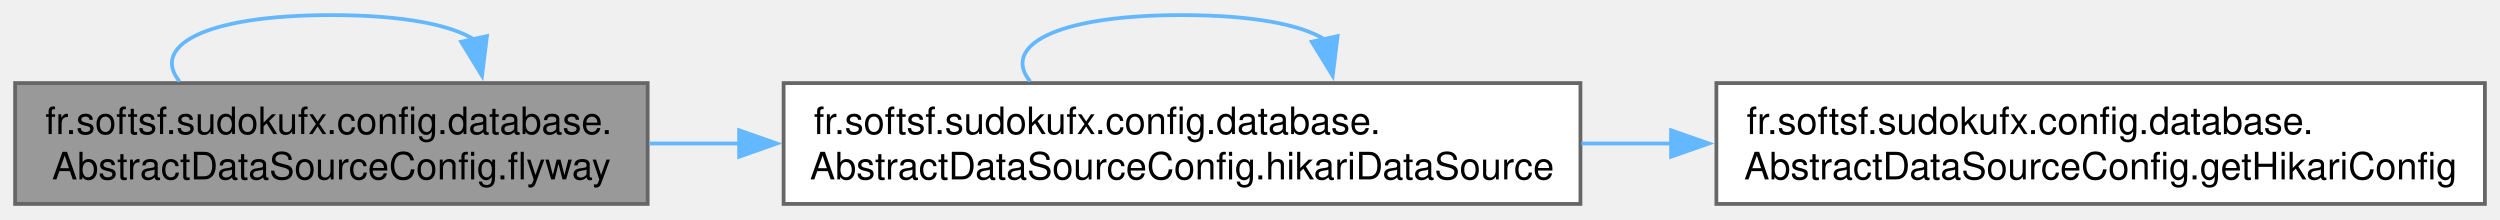
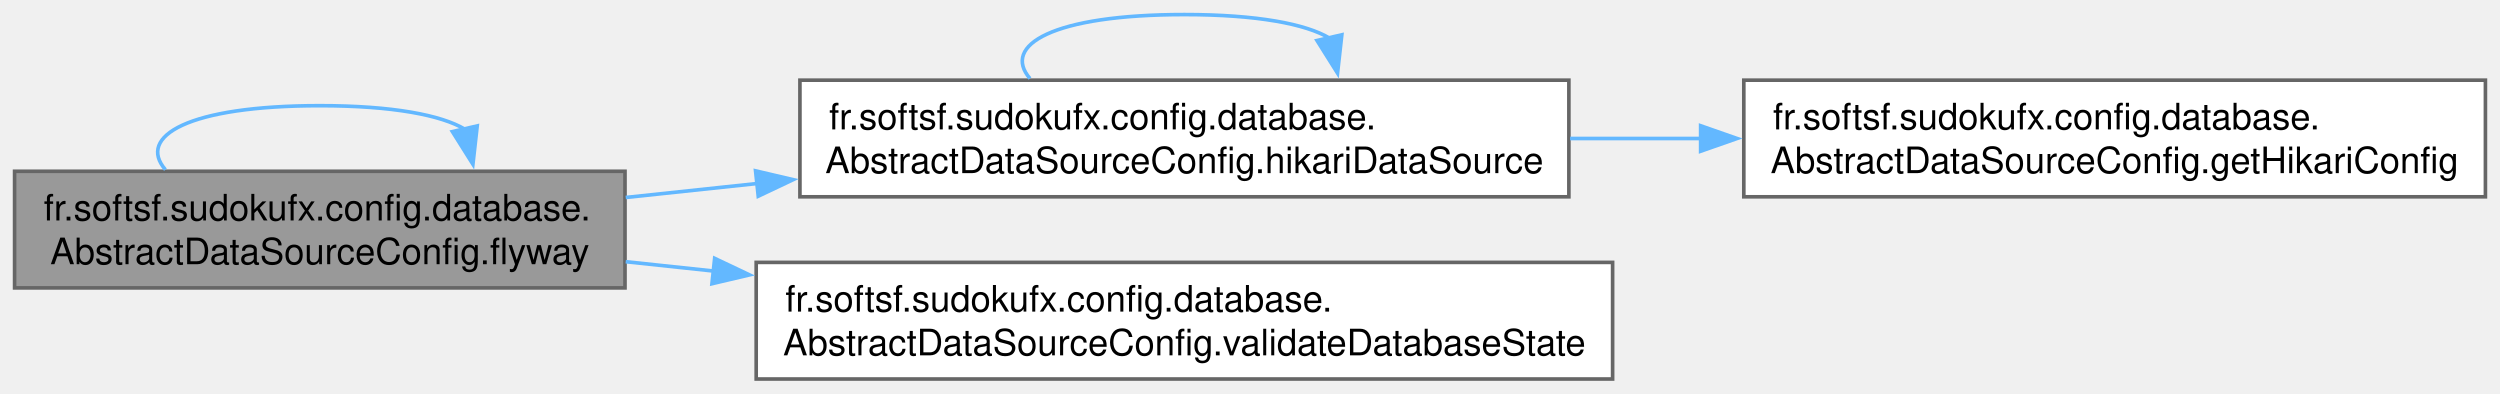
- <svg xmlns="http://www.w3.org/2000/svg" xmlns:xlink="http://www.w3.org/1999/xlink" width="662pt" height="58pt" viewBox="0.00 0.00 662.00 58.00">
-   <g id="graph0" class="graph" transform="scale(1 1) rotate(0) translate(4 54)">
+ <svg xmlns="http://www.w3.org/2000/svg" xmlns:xlink="http://www.w3.org/1999/xlink" width="686pt" height="108pt" viewBox="0.00 0.00 686.00 108.00">
+   <g id="graph0" class="graph" transform="scale(1 1) rotate(0) translate(4 104)">
    <g id="Node000001" class="node">
      <g id="a_Node000001">
        <a xlink:title="Configures Flyway database migration tool.">
-           <polygon fill="#999999" stroke="#666666" points="167.5,-32 0,-32 0,0 167.5,0 167.5,-32" />
-           <text text-anchor="start" x="8" y="-18.5" font-family="Helvetica,sans-Serif" font-size="10.00">fr.softsf.sudokufx.config.database.</text>
-           <text text-anchor="middle" x="83.75" y="-6.5" font-family="Helvetica,sans-Serif" font-size="10.00">AbstractDataSourceConfig.flyway</text>
+           <polygon fill="#999999" stroke="#666666" points="167.5,-57 0,-57 0,-25 167.5,-25 167.5,-57" />
+           <text text-anchor="start" x="8" y="-43.5" font-family="Helvetica,sans-Serif" font-size="10.00">fr.softsf.sudokufx.config.database.</text>
+           <text text-anchor="middle" x="83.75" y="-31.5" font-family="Helvetica,sans-Serif" font-size="10.00">AbstractDataSourceConfig.flyway</text>
        </a>
      </g>
    </g>
    <g id="edge1_Node000001_Node000001" class="edge">
      <g id="a_edge1_Node000001_Node000001">
        <a xlink:title=" ">
-           <path fill="none" stroke="#63b8ff" d="M43.54,-32.44C36.03,-41.58 49.43,-50 83.75,-50 102.78,-50 115.38,-47.41 121.55,-43.54" />
-           <polygon fill="#63b8ff" stroke="#63b8ff" points="124.94,-44.44 123.64,-33.92 118.1,-42.95 124.94,-44.44" />
+           <path fill="none" stroke="#63b8ff" d="M41.39,-57.44C33.49,-66.58 47.61,-75 83.75,-75 103.8,-75 117.07,-72.41 123.57,-68.54" />
+           <polygon fill="#63b8ff" stroke="#63b8ff" points="126.95,-69.45 125.77,-58.92 120.13,-67.89 126.95,-69.45" />
        </a>
      </g>
    </g>
    <g id="Node000002" class="node">
      <g id="a_Node000002">
        <a xlink:href="classfr_1_1softsf_1_1sudokufx_1_1config_1_1database_1_1_abstract_data_source_config.html#a95e551a74c1292b0e82a0b3ce4905e50" target="_top" xlink:title="Creates and configures the main HikariDataSource for the application.">
-           <polygon fill="white" stroke="#666666" points="414.5,-32 203.5,-32 203.5,0 414.5,0 414.5,-32" />
-           <text text-anchor="start" x="211.5" y="-18.5" font-family="Helvetica,sans-Serif" font-size="10.00">fr.softsf.sudokufx.config.database.</text>
-           <text text-anchor="middle" x="309" y="-6.5" font-family="Helvetica,sans-Serif" font-size="10.00">AbstractDataSourceConfig.hikariDataSource</text>
+           <polygon fill="white" stroke="#666666" points="426.5,-82 215.5,-82 215.5,-50 426.5,-50 426.5,-82" />
+           <text text-anchor="start" x="223.5" y="-68.5" font-family="Helvetica,sans-Serif" font-size="10.00">fr.softsf.sudokufx.config.database.</text>
+           <text text-anchor="middle" x="321" y="-56.5" font-family="Helvetica,sans-Serif" font-size="10.00">AbstractDataSourceConfig.hikariDataSource</text>
        </a>
      </g>
    </g>
    <g id="edge2_Node000001_Node000002" class="edge">
      <g id="a_edge2_Node000001_Node000002">
        <a xlink:title=" ">
-           <path fill="none" stroke="#63b8ff" d="M167.88,-16C175.72,-16 183.75,-16 191.82,-16" />
-           <polygon fill="#63b8ff" stroke="#63b8ff" points="191.72,-19.5 201.72,-16 191.72,-12.5 191.72,-19.5" />
+           <path fill="none" stroke="#63b8ff" d="M167.69,-49.81C179.44,-51.06 191.69,-52.36 203.93,-53.66" />
+           <polygon fill="#63b8ff" stroke="#63b8ff" points="203.32,-57.12 213.64,-54.7 204.06,-50.16 203.32,-57.12" />
+         </a>
+       </g>
+     </g>
+     <g id="Node000004" class="node">
+       <g id="a_Node000004">
+         <a xlink:href="classfr_1_1softsf_1_1sudokufx_1_1config_1_1database_1_1_abstract_data_source_config.html#ae0f4d86f6855bfe5df36fa0195199b1c" target="_top" xlink:title="Validates gamelevel table integrity post-Flyway migration.">
+           <polygon fill="white" stroke="#666666" points="438.5,-32 203.5,-32 203.5,0 438.5,0 438.5,-32" />
+           <text text-anchor="start" x="211.5" y="-18.5" font-family="Helvetica,sans-Serif" font-size="10.00">fr.softsf.sudokufx.config.database.</text>
+           <text text-anchor="middle" x="321" y="-6.5" font-family="Helvetica,sans-Serif" font-size="10.00">AbstractDataSourceConfig.validateDatabaseState</text>
+         </a>
+       </g>
+     </g>
+     <g id="edge5_Node000001_Node000004" class="edge">
+       <g id="a_edge5_Node000001_Node000004">
+         <a xlink:title=" ">
+           <path fill="none" stroke="#63b8ff" d="M167.69,-32.19C175.6,-31.35 183.74,-30.48 191.96,-29.61" />
+           <polygon fill="#63b8ff" stroke="#63b8ff" points="192.1,-33.11 201.67,-28.57 191.36,-26.15 192.1,-33.11" />
        </a>
      </g>
    </g>
    <g id="edge4_Node000002_Node000002" class="edge">
      <g id="a_edge4_Node000002_Node000002">
        <a xlink:title=" ">
-           <path fill="none" stroke="#63b8ff" d="M268.79,-32.44C261.28,-41.58 274.68,-50 309,-50 328.03,-50 340.63,-47.41 346.8,-43.54" />
-           <polygon fill="#63b8ff" stroke="#63b8ff" points="350.19,-44.44 348.89,-33.92 343.35,-42.95 350.19,-44.44" />
+           <path fill="none" stroke="#63b8ff" d="M278.64,-82.44C270.74,-91.58 284.86,-100 321,-100 341.05,-100 354.32,-97.41 360.82,-93.54" />
+           <polygon fill="#63b8ff" stroke="#63b8ff" points="364.2,-94.45 363.02,-83.92 357.38,-92.89 364.2,-94.45" />
        </a>
      </g>
    </g>
    <g id="Node000003" class="node">
      <g id="a_Node000003">
        <a xlink:href="classfr_1_1softsf_1_1sudokufx_1_1config_1_1database_1_1_abstract_data_source_config.html#a376871112b0401da26f1a5a3936b1e74" target="_top" xlink:title="Configure et retourne un HikariConfig avec les paramètres de connexion et pool.">
-           <polygon fill="white" stroke="#666666" points="654,-32 450.5,-32 450.5,0 654,0 654,-32" />
-           <text text-anchor="start" x="458.5" y="-18.5" font-family="Helvetica,sans-Serif" font-size="10.00">fr.softsf.sudokufx.config.database.</text>
-           <text text-anchor="middle" x="552.25" y="-6.5" font-family="Helvetica,sans-Serif" font-size="10.00">AbstractDataSourceConfig.getHikariConfig</text>
+           <polygon fill="white" stroke="#666666" points="678,-82 474.5,-82 474.5,-50 678,-50 678,-82" />
+           <text text-anchor="start" x="482.5" y="-68.5" font-family="Helvetica,sans-Serif" font-size="10.00">fr.softsf.sudokufx.config.database.</text>
+           <text text-anchor="middle" x="576.25" y="-56.5" font-family="Helvetica,sans-Serif" font-size="10.00">AbstractDataSourceConfig.getHikariConfig</text>
        </a>
      </g>
    </g>
    <g id="edge3_Node000002_Node000003" class="edge">
      <g id="a_edge3_Node000002_Node000003">
        <a xlink:title=" ">
-           <path fill="none" stroke="#63b8ff" d="M414.76,-16C422.71,-16 430.76,-16 438.76,-16" />
-           <polygon fill="#63b8ff" stroke="#63b8ff" points="438.5,-19.5 448.5,-16 438.5,-12.5 438.5,-19.5" />
+           <path fill="none" stroke="#63b8ff" d="M426.83,-66C438.69,-66 450.81,-66 462.77,-66" />
+           <polygon fill="#63b8ff" stroke="#63b8ff" points="462.65,-69.5 472.65,-66 462.65,-62.5 462.65,-69.5" />
        </a>
      </g>
    </g>
  </g>
</svg>
